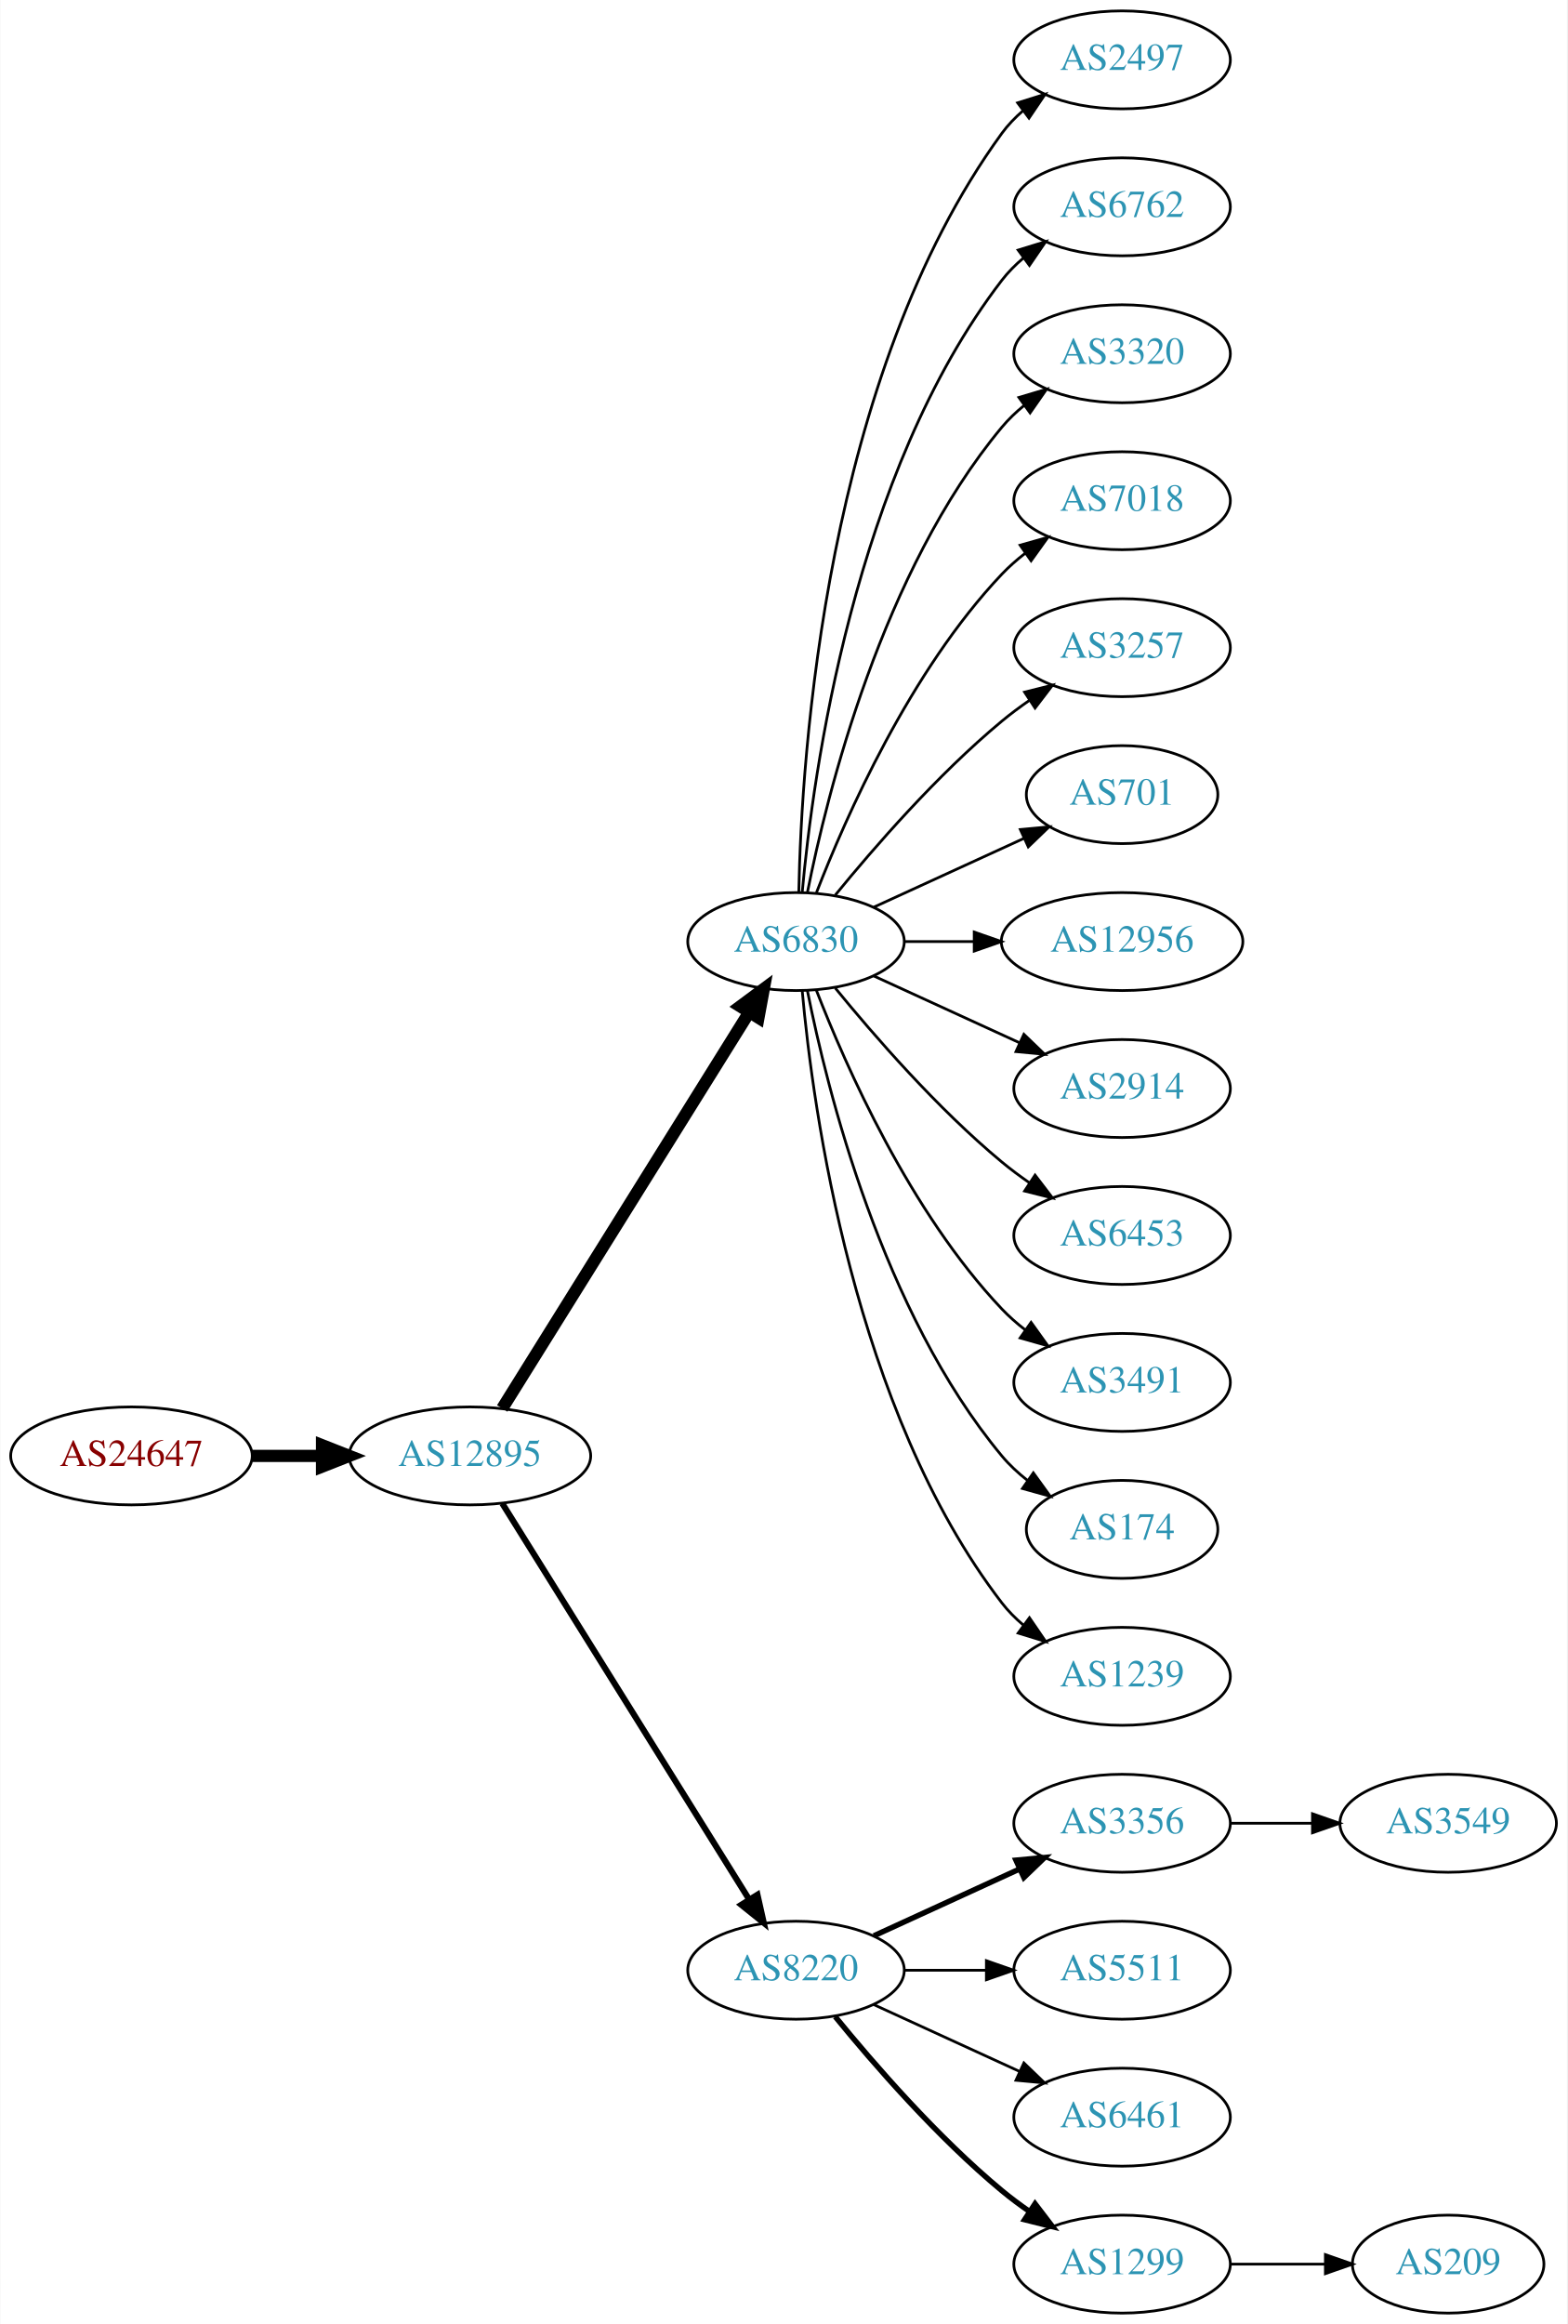
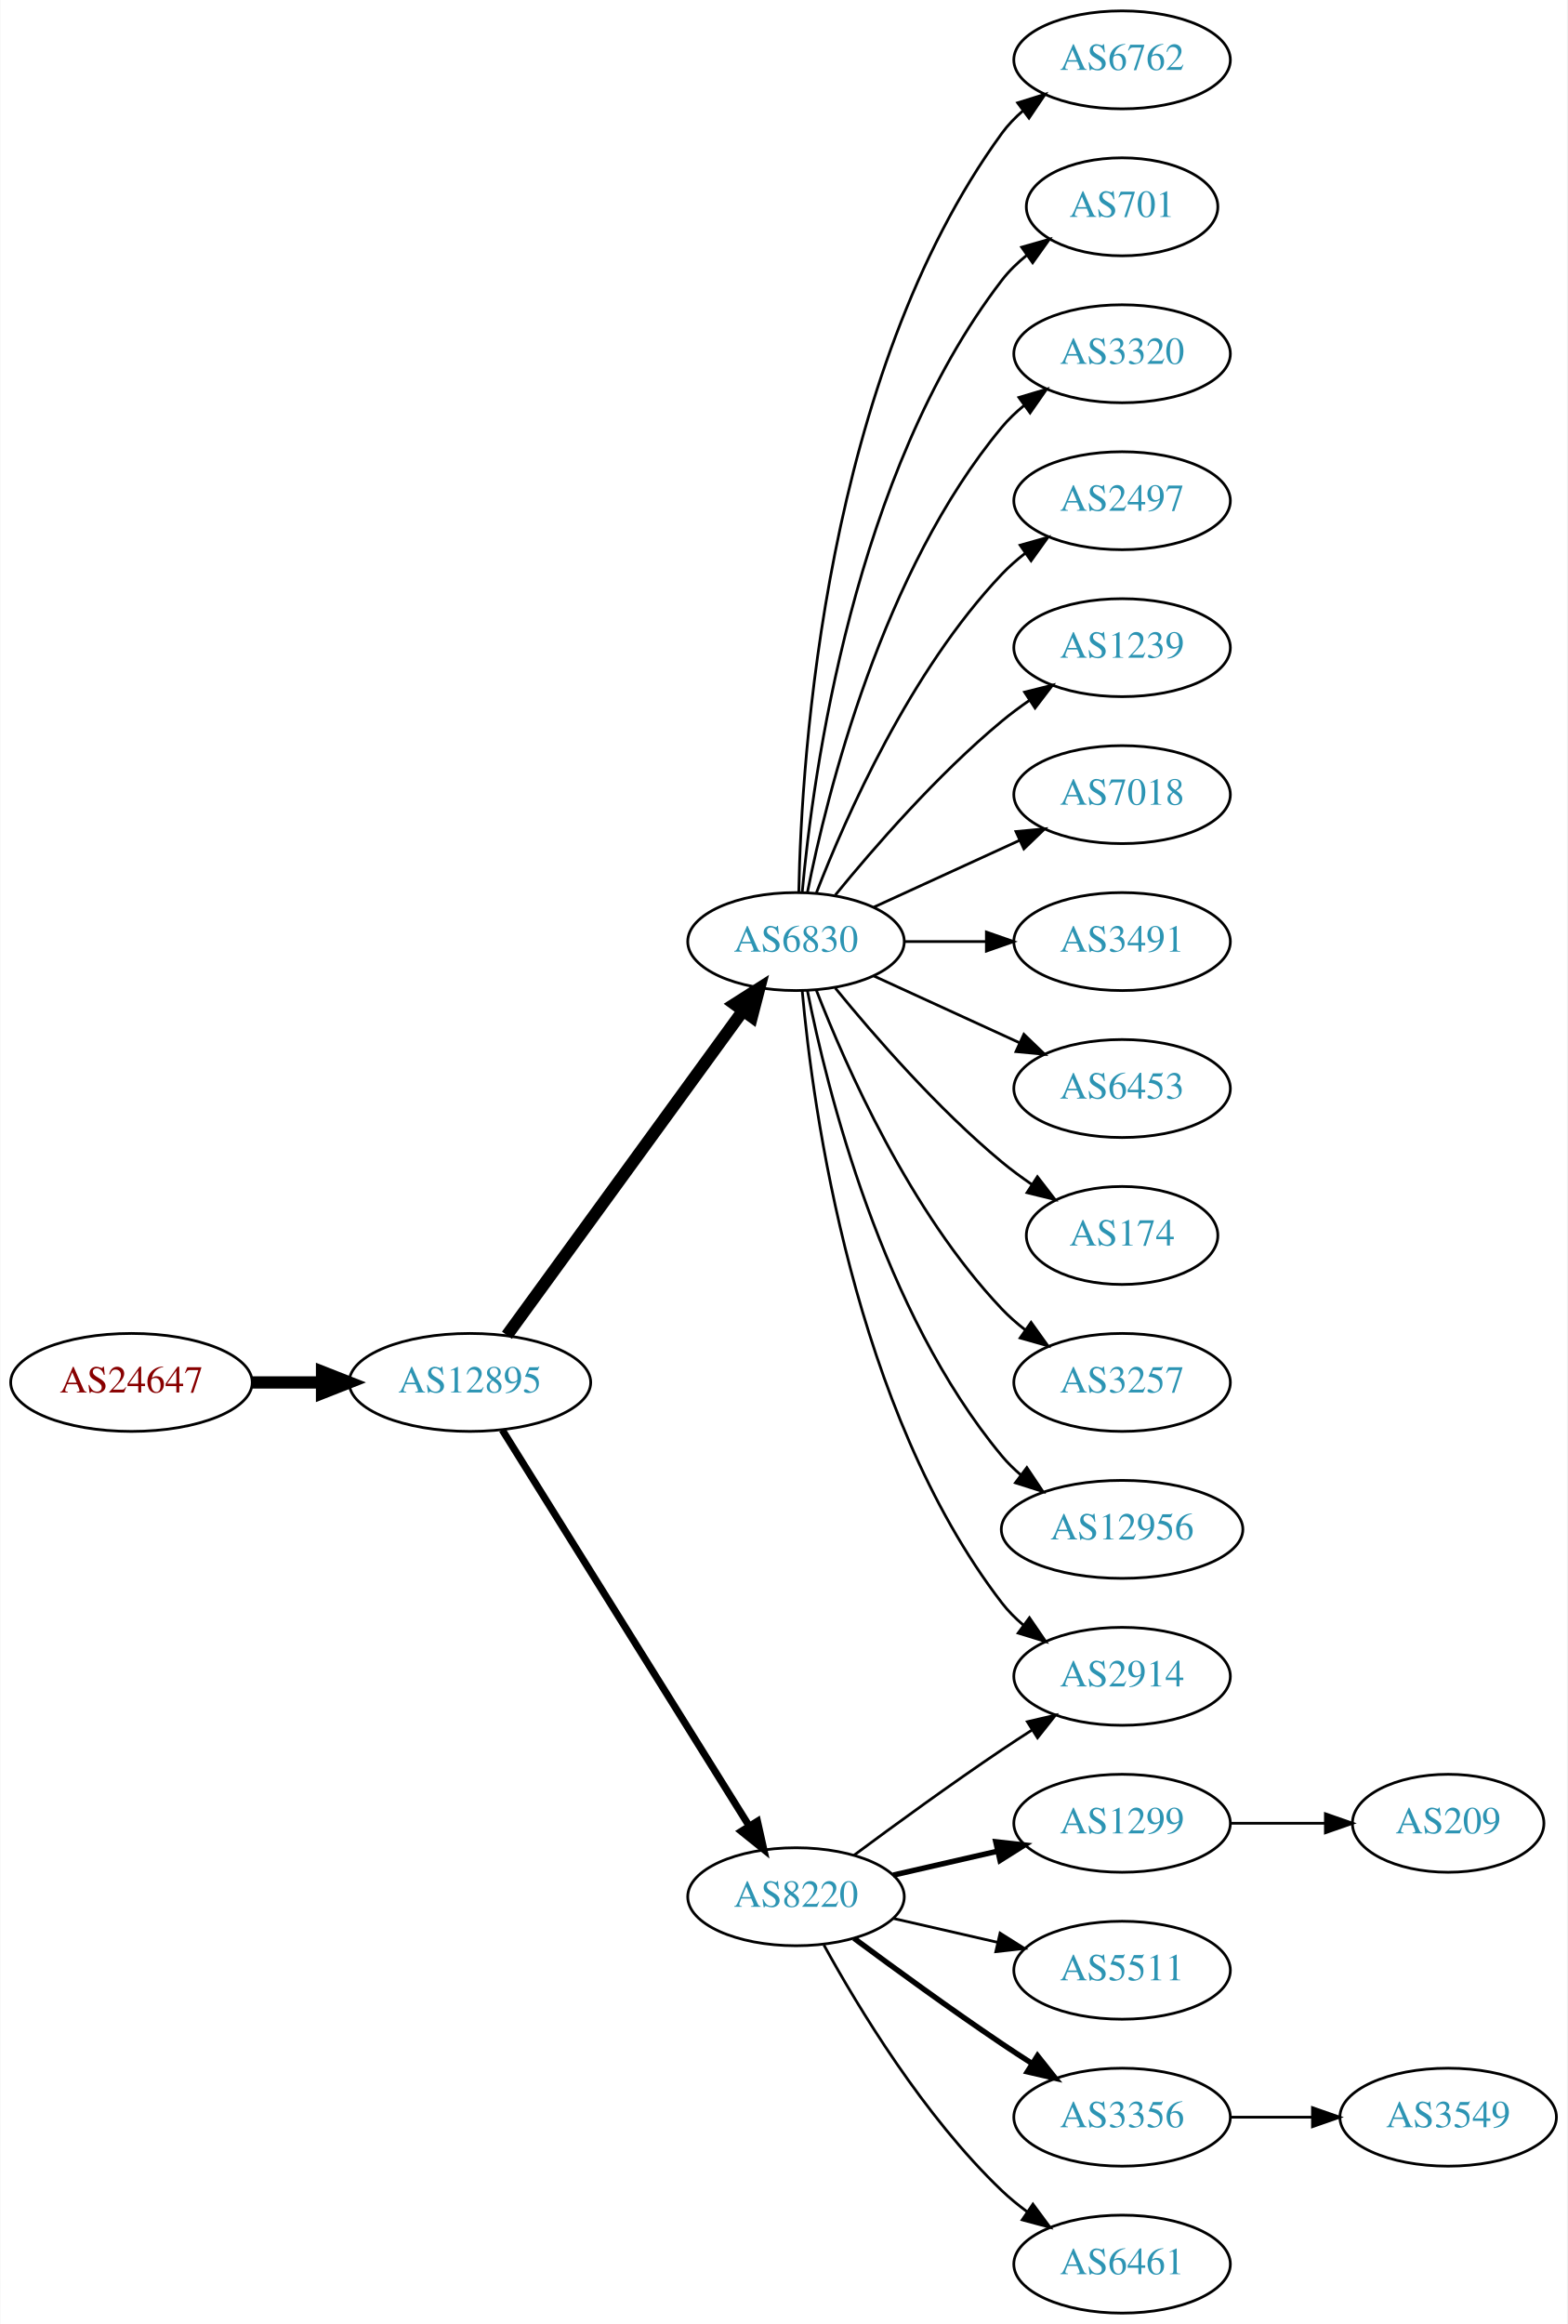
<svg xmlns="http://www.w3.org/2000/svg" xmlns:xlink="http://www.w3.org/1999/xlink" width="576pt" height="854pt" viewBox="0.00 0.00 575.76 854.00">
  <g id="graph0" class="graph" transform="scale(1 1) rotate(0) translate(4 850)">
    <polygon fill="white" stroke="none" points="-4,4 -4,-850 571.762,-850 571.762,4 -4,4" />
    <g id="node1" class="node">
      <g id="a_node1">
        <a xlink:href="/asn/24647" xlink:title="AS24647 ~ s IT Solutions AT Spardat GmbH [AT]">
-           <ellipse fill="#ffffff" stroke="black" cx="44.196" cy="-315" rx="44.393" ry="18" />
-           <text text-anchor="middle" x="44.196" y="-311.3" font-family="Times,serif" font-size="14.00" fill="#880000">AS24647</text>
+           <ellipse fill="#ffffff" stroke="black" cx="44.196" cy="-342" rx="44.393" ry="18" />
+           <text text-anchor="middle" x="44.196" y="-338.3" font-family="Times,serif" font-size="14.00" fill="#880000">AS24647</text>
        </a>
      </g>
    </g>
    <g id="node2" class="node">
      <g id="a_node2">
        <a xlink:href="/asn/12895" xlink:title="AS12895 ~ Vienna, Austria [AT]">
-           <ellipse fill="#ffffff" stroke="black" cx="168.588" cy="-315" rx="44.393" ry="18" />
-           <text text-anchor="middle" x="168.588" y="-311.3" font-family="Times,serif" font-size="14.00" fill="#2c94b3">AS12895</text>
+           <ellipse fill="#ffffff" stroke="black" cx="168.588" cy="-342" rx="44.393" ry="18" />
+           <text text-anchor="middle" x="168.588" y="-338.3" font-family="Times,serif" font-size="14.00" fill="#2c94b3">AS12895</text>
        </a>
      </g>
    </g>
    <g id="edge1" class="edge">
-       <path fill="none" stroke="black" stroke-width="4.5" d="M88.692,-315C96.898,-315 105.569,-315 114.041,-315" />
-       <polygon fill="black" stroke="black" stroke-width="4.5" points="114.233,-318.938 124.233,-315 114.233,-311.063 114.233,-318.938" />
+       <path fill="none" stroke="black" stroke-width="4.5" d="M88.692,-342C96.898,-342 105.569,-342 114.041,-342" />
+       <polygon fill="black" stroke="black" stroke-width="4.5" points="114.233,-345.938 124.233,-342 114.233,-338.063 114.233,-345.938" />
    </g>
    <g id="node3" class="node">
      <g id="a_node3">
        <a xlink:href="/asn/6830" xlink:title="AS6830 ~ LGI-UPC [AT]">
          <ellipse fill="#ffffff" stroke="black" cx="288.431" cy="-504" rx="39.794" ry="18" />
          <text text-anchor="middle" x="288.431" y="-500.3" font-family="Times,serif" font-size="14.00" fill="#2c94b3">AS6830</text>
        </a>
      </g>
    </g>
    <g id="edge2" class="edge">
-       <path fill="none" stroke="black" stroke-width="4.5" d="M180.463,-332.442C201.247,-365.775 246.707,-438.686 271.136,-477.866" />
-       <polygon fill="black" stroke="black" stroke-width="4.5" points="267.95,-480.198 276.582,-486.6 274.632,-476.031 267.95,-480.198" />
+       <path fill="none" stroke="black" stroke-width="4.5" d="M182.199,-359.337C203.02,-387.96 244.683,-445.233 268.871,-478.486" />
+       <polygon fill="black" stroke="black" stroke-width="4.5" points="265.844,-481.017 274.91,-486.788 272.212,-476.385 265.844,-481.017" />
    </g>
    <g id="node4" class="node">
      <g id="a_node4">
        <a xlink:href="/asn/8220" xlink:title="AS8220 ~ COLT [GB]">
-           <ellipse fill="#ffffff" stroke="black" cx="288.431" cy="-126" rx="39.794" ry="18" />
-           <text text-anchor="middle" x="288.431" y="-122.3" font-family="Times,serif" font-size="14.00" fill="#2c94b3">AS8220</text>
+           <ellipse fill="#ffffff" stroke="black" cx="288.431" cy="-153" rx="39.794" ry="18" />
+           <text text-anchor="middle" x="288.431" y="-149.3" font-family="Times,serif" font-size="14.00" fill="#2c94b3">AS8220</text>
        </a>
      </g>
    </g>
    <g id="edge3" class="edge">
-       <path fill="none" stroke="black" stroke-width="2.25" d="M180.463,-297.558C201.247,-264.225 246.707,-191.314 271.136,-152.134" />
-       <polygon fill="black" stroke="black" stroke-width="2.25" points="274.261,-153.737 276.582,-143.4 268.321,-150.034 274.261,-153.737" />
+       <path fill="none" stroke="black" stroke-width="2.625" d="M180.463,-324.558C201.247,-291.225 246.707,-218.314 271.136,-179.134" />
+       <polygon fill="black" stroke="black" stroke-width="2.625" points="274.261,-180.737 276.582,-170.4 268.321,-177.034 274.261,-180.737" />
    </g>
    <g id="node5" class="node">
      <g id="a_node5">
-         <a xlink:href="/asn/2497" xlink:title="AS2497 ~ Internet Initiative Japan Inc. [JP]">
+         <a xlink:href="/asn/6762" xlink:title="AS6762 ~ TELECOM ITALIA SPARKLE S.p.A. [IT]">
          <ellipse fill="#ffffff" stroke="black" cx="408.273" cy="-828" rx="39.794" ry="18" />
-           <text text-anchor="middle" x="408.273" y="-824.3" font-family="Times,serif" font-size="14.00" fill="#2c94b3">AS2497</text>
+           <text text-anchor="middle" x="408.273" y="-824.3" font-family="Times,serif" font-size="14.00" fill="#2c94b3">AS6762</text>
        </a>
      </g>
    </g>
    <g id="edge4" class="edge">
      <path fill="none" stroke="black" d="M289.463,-522.337C290.436,-572.079 299.155,-711.806 364.077,-801 366.289,-804.039 368.957,-806.813 371.869,-809.326" />
      <polygon fill="black" stroke="black" points="369.887,-812.214 380,-815.373 374.064,-806.597 369.887,-812.214" />
    </g>
    <g id="node6" class="node">
      <g id="a_node6">
-         <a xlink:href="/asn/6762" xlink:title="AS6762 ~ TELECOM ITALIA SPARKLE S.p.A. [IT]">
-           <ellipse fill="#ffffff" stroke="black" cx="408.273" cy="-774" rx="39.794" ry="18" />
-           <text text-anchor="middle" x="408.273" y="-770.3" font-family="Times,serif" font-size="14.00" fill="#2c94b3">AS6762</text>
+         <a xlink:href="/asn/701" xlink:title="AS701 ~ UUNET [US]">
+           <ellipse fill="#ffffff" stroke="black" cx="408.273" cy="-774" rx="35.194" ry="18" />
+           <text text-anchor="middle" x="408.273" y="-770.3" font-family="Times,serif" font-size="14.00" fill="#2c94b3">AS701</text>
        </a>
      </g>
    </g>
    <g id="edge5" class="edge">
-       <path fill="none" stroke="black" d="M290.715,-522.117C294.613,-565.332 309.63,-676.131 364.077,-747 366.367,-749.981 369.087,-752.716 372.032,-755.205" />
-       <polygon fill="black" stroke="black" points="370.078,-758.113 380.208,-761.218 374.225,-752.473 370.078,-758.113" />
+       <path fill="none" stroke="black" d="M290.715,-522.117C294.613,-565.332 309.63,-676.131 364.077,-747 366.684,-750.393 369.848,-753.467 373.265,-756.223" />
+       <polygon fill="black" stroke="black" points="371.368,-759.168 381.557,-762.073 375.403,-753.448 371.368,-759.168" />
    </g>
    <g id="node7" class="node">
      <g id="a_node7">
        <a xlink:href="/asn/3320" xlink:title="AS3320 ~ DTAG [DE]">
          <ellipse fill="#ffffff" stroke="black" cx="408.273" cy="-720" rx="39.794" ry="18" />
          <text text-anchor="middle" x="408.273" y="-716.3" font-family="Times,serif" font-size="14.00" fill="#2c94b3">AS3320</text>
        </a>
      </g>
    </g>
    <g id="edge6" class="edge">
      <path fill="none" stroke="black" d="M292.629,-522.073C299.793,-558.141 320.067,-640.125 364.077,-693 366.482,-695.889 369.278,-698.563 372.271,-701.013" />
      <polygon fill="black" stroke="black" points="370.359,-703.95 380.514,-706.973 374.461,-698.277 370.359,-703.95" />
    </g>
    <g id="node8" class="node">
      <g id="a_node8">
-         <a xlink:href="/asn/7018" xlink:title="AS7018 ~ AT&amp;T Services, Inc. [US]">
+         <a xlink:href="/asn/2497" xlink:title="AS2497 ~ Internet Initiative Japan Inc. [JP]">
          <ellipse fill="#ffffff" stroke="black" cx="408.273" cy="-666" rx="39.794" ry="18" />
-           <text text-anchor="middle" x="408.273" y="-662.3" font-family="Times,serif" font-size="14.00" fill="#2c94b3">AS7018</text>
+           <text text-anchor="middle" x="408.273" y="-662.3" font-family="Times,serif" font-size="14.00" fill="#2c94b3">AS2497</text>
        </a>
      </g>
    </g>
    <g id="edge7" class="edge">
      <path fill="none" stroke="black" d="M295.954,-521.994C306.704,-549.728 330.362,-603.429 364.077,-639 366.663,-641.728 369.581,-644.294 372.649,-646.677" />
      <polygon fill="black" stroke="black" points="370.803,-649.658 380.997,-652.543 374.827,-643.93 370.803,-649.658" />
    </g>
    <g id="node9" class="node">
      <g id="a_node9">
-         <a xlink:href="/asn/3257" xlink:title="AS3257 ~ GTT [DE]">
+         <a xlink:href="/asn/1239" xlink:title="AS1239 ~ Sprint [US]">
          <ellipse fill="#ffffff" stroke="black" cx="408.273" cy="-612" rx="39.794" ry="18" />
-           <text text-anchor="middle" x="408.273" y="-608.3" font-family="Times,serif" font-size="14.00" fill="#2c94b3">AS3257</text>
+           <text text-anchor="middle" x="408.273" y="-608.3" font-family="Times,serif" font-size="14.00" fill="#2c94b3">AS1239</text>
        </a>
      </g>
    </g>
    <g id="edge8" class="edge">
      <path fill="none" stroke="black" d="M302.85,-521.065C316.964,-538.375 340.379,-565.345 364.077,-585 367.294,-587.668 370.794,-590.27 374.365,-592.741" />
      <polygon fill="black" stroke="black" points="372.442,-595.666 382.721,-598.236 376.288,-589.817 372.442,-595.666" />
    </g>
    <g id="node10" class="node">
      <g id="a_node10">
-         <a xlink:href="/asn/701" xlink:title="AS701 ~ UUNET [US]">
-           <ellipse fill="#ffffff" stroke="black" cx="408.273" cy="-558" rx="35.194" ry="18" />
-           <text text-anchor="middle" x="408.273" y="-554.3" font-family="Times,serif" font-size="14.00" fill="#2c94b3">AS701</text>
+         <a xlink:href="/asn/7018" xlink:title="AS7018 ~ AT&amp;T Services, Inc. [US]">
+           <ellipse fill="#ffffff" stroke="black" cx="408.273" cy="-558" rx="39.794" ry="18" />
+           <text text-anchor="middle" x="408.273" y="-554.3" font-family="Times,serif" font-size="14.00" fill="#2c94b3">AS7018</text>
        </a>
      </g>
    </g>
    <g id="edge9" class="edge">
-       <path fill="none" stroke="black" d="M317.06,-516.661C333.476,-524.183 354.457,-533.798 372.054,-541.861" />
-       <polygon fill="black" stroke="black" points="370.883,-545.174 381.432,-546.158 373.799,-538.811 370.883,-545.174" />
+       <path fill="none" stroke="black" d="M317.06,-516.661C333.017,-523.973 353.287,-533.261 370.57,-541.181" />
+       <polygon fill="black" stroke="black" points="369.269,-544.435 379.818,-545.419 372.185,-538.071 369.269,-544.435" />
    </g>
    <g id="node11" class="node">
      <g id="a_node11">
-         <a xlink:href="/asn/12956" xlink:title="AS12956 ~ TELXIUS [ES]">
-           <ellipse fill="#ffffff" stroke="black" cx="408.273" cy="-504" rx="44.393" ry="18" />
-           <text text-anchor="middle" x="408.273" y="-500.3" font-family="Times,serif" font-size="14.00" fill="#2c94b3">AS12956</text>
+         <a xlink:href="/asn/2914" xlink:title="AS2914 ~ NTT America, Inc. [US]">
+           <ellipse fill="#ffffff" stroke="black" cx="408.273" cy="-234" rx="39.794" ry="18" />
+           <text text-anchor="middle" x="408.273" y="-230.3" font-family="Times,serif" font-size="14.00" fill="#2c94b3">AS2914</text>
        </a>
      </g>
    </g>
    <g id="edge10" class="edge">
-       <path fill="none" stroke="black" d="M328.343,-504C336.446,-504 345.121,-504 353.648,-504" />
-       <polygon fill="black" stroke="black" points="353.925,-507.5 363.925,-504 353.925,-500.5 353.925,-507.5" />
+       <path fill="none" stroke="black" d="M290.715,-485.883C294.613,-442.668 309.63,-331.869 364.077,-261 366.367,-258.019 369.087,-255.284 372.032,-252.795" />
+       <polygon fill="black" stroke="black" points="374.225,-255.527 380.208,-246.782 370.078,-249.887 374.225,-255.527" />
    </g>
    <g id="node12" class="node">
      <g id="a_node12">
-         <a xlink:href="/asn/2914" xlink:title="AS2914 ~ NTT America, Inc. [US]">
-           <ellipse fill="#ffffff" stroke="black" cx="408.273" cy="-450" rx="39.794" ry="18" />
-           <text text-anchor="middle" x="408.273" y="-446.3" font-family="Times,serif" font-size="14.00" fill="#2c94b3">AS2914</text>
+         <a xlink:href="/asn/3491" xlink:title="AS3491 ~ PCCW Global, Inc. [US]">
+           <ellipse fill="#ffffff" stroke="black" cx="408.273" cy="-504" rx="39.794" ry="18" />
+           <text text-anchor="middle" x="408.273" y="-500.3" font-family="Times,serif" font-size="14.00" fill="#2c94b3">AS3491</text>
        </a>
      </g>
    </g>
    <g id="edge11" class="edge">
-       <path fill="none" stroke="black" d="M317.06,-491.339C333.017,-484.027 353.287,-474.739 370.57,-466.819" />
-       <polygon fill="black" stroke="black" points="372.185,-469.929 379.818,-462.581 369.269,-463.565 372.185,-469.929" />
+       <path fill="none" stroke="black" d="M328.343,-504C337.897,-504 348.246,-504 358.209,-504" />
+       <polygon fill="black" stroke="black" points="358.402,-507.5 368.402,-504 358.402,-500.5 358.402,-507.5" />
    </g>
    <g id="node13" class="node">
      <g id="a_node13">
        <a xlink:href="/asn/6453" xlink:title="AS6453 ~ TATA COMMUNICATIONS (AMERICA) INC [US]">
-           <ellipse fill="#ffffff" stroke="black" cx="408.273" cy="-396" rx="39.794" ry="18" />
-           <text text-anchor="middle" x="408.273" y="-392.3" font-family="Times,serif" font-size="14.00" fill="#2c94b3">AS6453</text>
+           <ellipse fill="#ffffff" stroke="black" cx="408.273" cy="-450" rx="39.794" ry="18" />
+           <text text-anchor="middle" x="408.273" y="-446.3" font-family="Times,serif" font-size="14.00" fill="#2c94b3">AS6453</text>
        </a>
      </g>
    </g>
    <g id="edge12" class="edge">
-       <path fill="none" stroke="black" d="M302.85,-486.935C316.964,-469.625 340.379,-442.655 364.077,-423 367.294,-420.332 370.794,-417.73 374.365,-415.259" />
-       <polygon fill="black" stroke="black" points="376.288,-418.183 382.721,-409.764 372.442,-412.334 376.288,-418.183" />
+       <path fill="none" stroke="black" d="M317.06,-491.339C333.017,-484.027 353.287,-474.739 370.57,-466.819" />
+       <polygon fill="black" stroke="black" points="372.185,-469.929 379.818,-462.581 369.269,-463.565 372.185,-469.929" />
    </g>
    <g id="node14" class="node">
      <g id="a_node14">
-         <a xlink:href="/asn/3491" xlink:title="AS3491 ~ PCCW Global, Inc. [US]">
+         <a xlink:href="/asn/174" xlink:title="AS174 ~ Cogent Communications [US]">
+           <ellipse fill="#ffffff" stroke="black" cx="408.273" cy="-396" rx="35.194" ry="18" />
+           <text text-anchor="middle" x="408.273" y="-392.3" font-family="Times,serif" font-size="14.00" fill="#2c94b3">AS174</text>
+         </a>
+       </g>
+     </g>
+     <g id="edge13" class="edge">
+       <path fill="none" stroke="black" d="M302.85,-486.935C316.964,-469.625 340.379,-442.655 364.077,-423 367.54,-420.128 371.333,-417.331 375.187,-414.692" />
+       <polygon fill="black" stroke="black" points="377.149,-417.592 383.62,-409.203 373.33,-411.725 377.149,-417.592" />
+     </g>
+     <g id="node15" class="node">
+       <g id="a_node15">
+         <a xlink:href="/asn/3257" xlink:title="AS3257 ~ GTT [DE]">
          <ellipse fill="#ffffff" stroke="black" cx="408.273" cy="-342" rx="39.794" ry="18" />
-           <text text-anchor="middle" x="408.273" y="-338.3" font-family="Times,serif" font-size="14.00" fill="#2c94b3">AS3491</text>
-         </a>
-       </g>
-     </g>
-     <g id="edge13" class="edge">
+           <text text-anchor="middle" x="408.273" y="-338.3" font-family="Times,serif" font-size="14.00" fill="#2c94b3">AS3257</text>
+         </a>
+       </g>
+     </g>
+     <g id="edge14" class="edge">
      <path fill="none" stroke="black" d="M295.954,-486.006C306.704,-458.272 330.362,-404.571 364.077,-369 366.663,-366.272 369.581,-363.706 372.649,-361.323" />
      <polygon fill="black" stroke="black" points="374.827,-364.07 380.997,-355.457 370.803,-358.342 374.827,-364.07" />
    </g>
-     <g id="node15" class="node">
-       <g id="a_node15">
-         <a xlink:href="/asn/174" xlink:title="AS174 ~ Cogent Communications [US]">
-           <ellipse fill="#ffffff" stroke="black" cx="408.273" cy="-288" rx="35.194" ry="18" />
-           <text text-anchor="middle" x="408.273" y="-284.3" font-family="Times,serif" font-size="14.00" fill="#2c94b3">AS174</text>
-         </a>
-       </g>
-     </g>
-     <g id="edge14" class="edge">
-       <path fill="none" stroke="black" d="M292.629,-485.927C299.793,-449.859 320.067,-367.875 364.077,-315 366.814,-311.712 370.059,-308.702 373.522,-305.983" />
-       <polygon fill="black" stroke="black" points="375.659,-308.761 381.863,-300.173 371.658,-303.017 375.659,-308.761" />
-     </g>
    <g id="node16" class="node">
      <g id="a_node16">
-         <a xlink:href="/asn/1239" xlink:title="AS1239 ~ Sprint [US]">
-           <ellipse fill="#ffffff" stroke="black" cx="408.273" cy="-234" rx="39.794" ry="18" />
-           <text text-anchor="middle" x="408.273" y="-230.3" font-family="Times,serif" font-size="14.00" fill="#2c94b3">AS1239</text>
+         <a xlink:href="/asn/12956" xlink:title="AS12956 ~ TELXIUS [ES]">
+           <ellipse fill="#ffffff" stroke="black" cx="408.273" cy="-288" rx="44.393" ry="18" />
+           <text text-anchor="middle" x="408.273" y="-284.3" font-family="Times,serif" font-size="14.00" fill="#2c94b3">AS12956</text>
        </a>
      </g>
    </g>
    <g id="edge15" class="edge">
-       <path fill="none" stroke="black" d="M290.715,-485.883C294.613,-442.668 309.63,-331.869 364.077,-261 366.367,-258.019 369.087,-255.284 372.032,-252.795" />
-       <polygon fill="black" stroke="black" points="374.225,-255.527 380.208,-246.782 370.078,-249.887 374.225,-255.527" />
+       <path fill="none" stroke="black" d="M292.629,-485.927C299.793,-449.859 320.067,-367.875 364.077,-315 366.171,-312.485 368.561,-310.133 371.119,-307.949" />
+       <polygon fill="black" stroke="black" points="373.27,-310.711 379.167,-301.909 369.068,-305.113 373.27,-310.711" />
+     </g>
+     <g id="edge20" class="edge">
+       <path fill="none" stroke="black" d="M309.761,-168.277C324.623,-179.304 345.368,-194.407 364.077,-207 367.626,-209.389 371.377,-211.839 375.125,-214.242" />
+       <polygon fill="black" stroke="black" points="373.451,-217.325 383.774,-219.712 377.193,-211.409 373.451,-217.325" />
    </g>
    <g id="node17" class="node">
      <g id="a_node17">
-         <a xlink:href="/asn/3356" xlink:title="AS3356 ~ Level 3 Parent, LLC [US]">
+         <a xlink:href="/asn/1299" xlink:title="AS1299 ~ Telia Carrier [EU]">
          <ellipse fill="#ffffff" stroke="black" cx="408.273" cy="-180" rx="39.794" ry="18" />
-           <text text-anchor="middle" x="408.273" y="-176.3" font-family="Times,serif" font-size="14.00" fill="#2c94b3">AS3356</text>
+           <text text-anchor="middle" x="408.273" y="-176.3" font-family="Times,serif" font-size="14.00" fill="#2c94b3">AS1299</text>
        </a>
      </g>
    </g>
    <g id="edge16" class="edge">
-       <path fill="none" stroke="black" stroke-width="2" d="M317.06,-138.661C333.017,-145.973 353.287,-155.261 370.57,-163.181" />
-       <polygon fill="black" stroke="black" stroke-width="2" points="369.269,-166.435 379.818,-167.419 372.185,-160.071 369.269,-166.435" />
+       <path fill="none" stroke="black" stroke-width="2" d="M324.15,-160.955C336.15,-163.704 349.771,-166.825 362.463,-169.733" />
+       <polygon fill="black" stroke="black" stroke-width="2" points="361.866,-173.187 372.395,-172.009 363.429,-166.364 361.866,-173.187" />
    </g>
    <g id="node18" class="node">
      <g id="a_node18">
        <a xlink:href="/asn/5511" xlink:title="AS5511 ~ Orange S.A. [FR]">
          <ellipse fill="#ffffff" stroke="black" cx="408.273" cy="-126" rx="39.794" ry="18" />
          <text text-anchor="middle" x="408.273" y="-122.3" font-family="Times,serif" font-size="14.00" fill="#2c94b3">AS5511</text>
        </a>
      </g>
    </g>
    <g id="edge17" class="edge">
-       <path fill="none" stroke="black" d="M328.343,-126C337.897,-126 348.246,-126 358.209,-126" />
-       <polygon fill="black" stroke="black" points="358.402,-129.5 368.402,-126 358.402,-122.5 358.402,-129.5" />
+       <path fill="none" stroke="black" d="M324.15,-145.045C336.15,-142.296 349.771,-139.175 362.463,-136.267" />
+       <polygon fill="black" stroke="black" points="363.429,-139.636 372.395,-133.991 361.866,-132.813 363.429,-139.636" />
    </g>
    <g id="node19" class="node">
      <g id="a_node19">
-         <a xlink:href="/asn/6461" xlink:title="AS6461 ~ Zayo Bandwidth [US]">
+         <a xlink:href="/asn/3356" xlink:title="AS3356 ~ Level 3 Parent, LLC [US]">
          <ellipse fill="#ffffff" stroke="black" cx="408.273" cy="-72" rx="39.794" ry="18" />
-           <text text-anchor="middle" x="408.273" y="-68.3" font-family="Times,serif" font-size="14.00" fill="#2c94b3">AS6461</text>
+           <text text-anchor="middle" x="408.273" y="-68.3" font-family="Times,serif" font-size="14.00" fill="#2c94b3">AS3356</text>
        </a>
      </g>
    </g>
    <g id="edge18" class="edge">
-       <path fill="none" stroke="black" d="M317.06,-113.339C333.017,-106.027 353.287,-96.739 370.57,-88.819" />
-       <polygon fill="black" stroke="black" points="372.185,-91.929 379.818,-84.581 369.269,-85.565 372.185,-91.929" />
+       <path fill="none" stroke="black" stroke-width="2" d="M309.761,-137.723C324.623,-126.696 345.368,-111.593 364.077,-99 367.626,-96.611 371.377,-94.161 375.125,-91.758" />
+       <polygon fill="black" stroke="black" stroke-width="2" points="377.193,-94.591 383.774,-86.288 373.451,-88.675 377.193,-94.591" />
    </g>
    <g id="node20" class="node">
      <g id="a_node20">
-         <a xlink:href="/asn/1299" xlink:title="AS1299 ~ Telia Carrier [EU]">
+         <a xlink:href="/asn/6461" xlink:title="AS6461 ~ Zayo Bandwidth [US]">
          <ellipse fill="#ffffff" stroke="black" cx="408.273" cy="-18" rx="39.794" ry="18" />
-           <text text-anchor="middle" x="408.273" y="-14.3" font-family="Times,serif" font-size="14.00" fill="#2c94b3">AS1299</text>
+           <text text-anchor="middle" x="408.273" y="-14.3" font-family="Times,serif" font-size="14.00" fill="#2c94b3">AS6461</text>
        </a>
      </g>
    </g>
    <g id="edge19" class="edge">
-       <path fill="none" stroke="black" stroke-width="2" d="M302.85,-108.935C316.964,-91.625 340.379,-64.655 364.077,-45 367.294,-42.332 370.794,-39.73 374.365,-37.259" />
-       <polygon fill="black" stroke="black" stroke-width="2" points="376.288,-40.183 382.721,-31.764 372.442,-34.334 376.288,-40.183" />
+       <path fill="none" stroke="black" d="M298.672,-135.287C311.218,-112.439 335.394,-72.389 364.077,-45 366.946,-42.261 370.134,-39.653 373.443,-37.215" />
+       <polygon fill="black" stroke="black" points="375.507,-40.044 381.803,-31.523 371.567,-34.258 375.507,-40.044" />
    </g>
    <g id="node21" class="node">
      <g id="a_node21">
-         <a xlink:href="/asn/3549" xlink:title="AS3549 ~ Level 3 Parent, LLC [US]">
-           <ellipse fill="#ffffff" stroke="black" cx="528.116" cy="-180" rx="39.794" ry="18" />
-           <text text-anchor="middle" x="528.116" y="-176.3" font-family="Times,serif" font-size="14.00" fill="#2c94b3">AS3549</text>
-         </a>
-       </g>
-     </g>
-     <g id="edge20" class="edge">
-       <path fill="none" stroke="black" d="M448.186,-180C457.739,-180 468.089,-180 478.052,-180" />
-       <polygon fill="black" stroke="black" points="478.244,-183.5 488.244,-180 478.244,-176.5 478.244,-183.5" />
+         <a xlink:href="/asn/209" xlink:title="AS209 ~ CenturyLink Communications, LLC [US]">
+           <ellipse fill="#ffffff" stroke="black" cx="528.116" cy="-180" rx="35.194" ry="18" />
+           <text text-anchor="middle" x="528.116" y="-176.3" font-family="Times,serif" font-size="14.00" fill="#2c94b3">AS209</text>
+         </a>
+       </g>
+     </g>
+     <g id="edge21" class="edge">
+       <path fill="none" stroke="black" d="M448.186,-180C459.273,-180 471.432,-180 482.815,-180" />
+       <polygon fill="black" stroke="black" points="482.996,-183.5 492.996,-180 482.996,-176.5 482.996,-183.5" />
    </g>
    <g id="node22" class="node">
      <g id="a_node22">
-         <a xlink:href="/asn/209" xlink:title="AS209 ~ CenturyLink Communications, LLC [US]">
-           <ellipse fill="#ffffff" stroke="black" cx="528.116" cy="-18" rx="35.194" ry="18" />
-           <text text-anchor="middle" x="528.116" y="-14.3" font-family="Times,serif" font-size="14.00" fill="#2c94b3">AS209</text>
-         </a>
-       </g>
-     </g>
-     <g id="edge21" class="edge">
-       <path fill="none" stroke="black" d="M448.186,-18C459.273,-18 471.432,-18 482.815,-18" />
-       <polygon fill="black" stroke="black" points="482.996,-21.5 492.996,-18 482.996,-14.5 482.996,-21.5" />
+         <a xlink:href="/asn/3549" xlink:title="AS3549 ~ Level 3 Parent, LLC [US]">
+           <ellipse fill="#ffffff" stroke="black" cx="528.116" cy="-72" rx="39.794" ry="18" />
+           <text text-anchor="middle" x="528.116" y="-68.3" font-family="Times,serif" font-size="14.00" fill="#2c94b3">AS3549</text>
+         </a>
+       </g>
+     </g>
+     <g id="edge22" class="edge">
+       <path fill="none" stroke="black" d="M448.186,-72C457.739,-72 468.089,-72 478.052,-72" />
+       <polygon fill="black" stroke="black" points="478.244,-75.5 488.244,-72 478.244,-68.5 478.244,-75.5" />
    </g>
  </g>
</svg>
